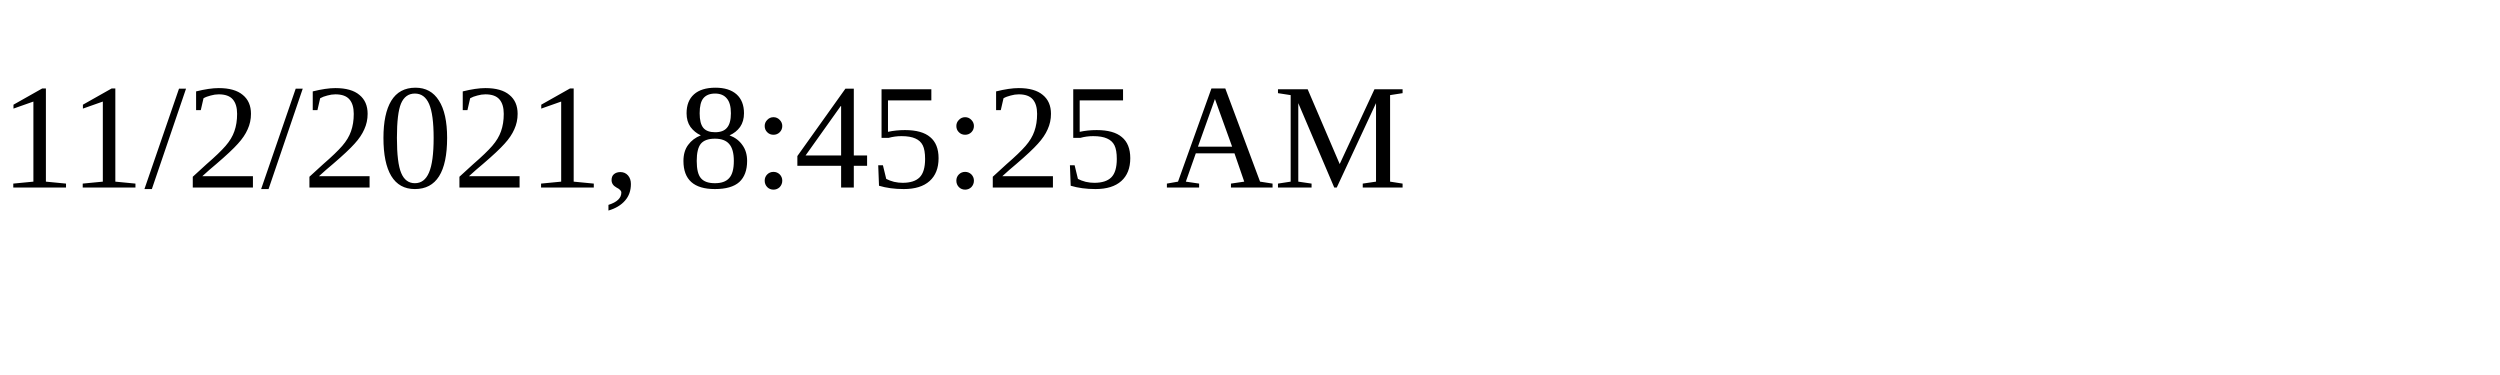
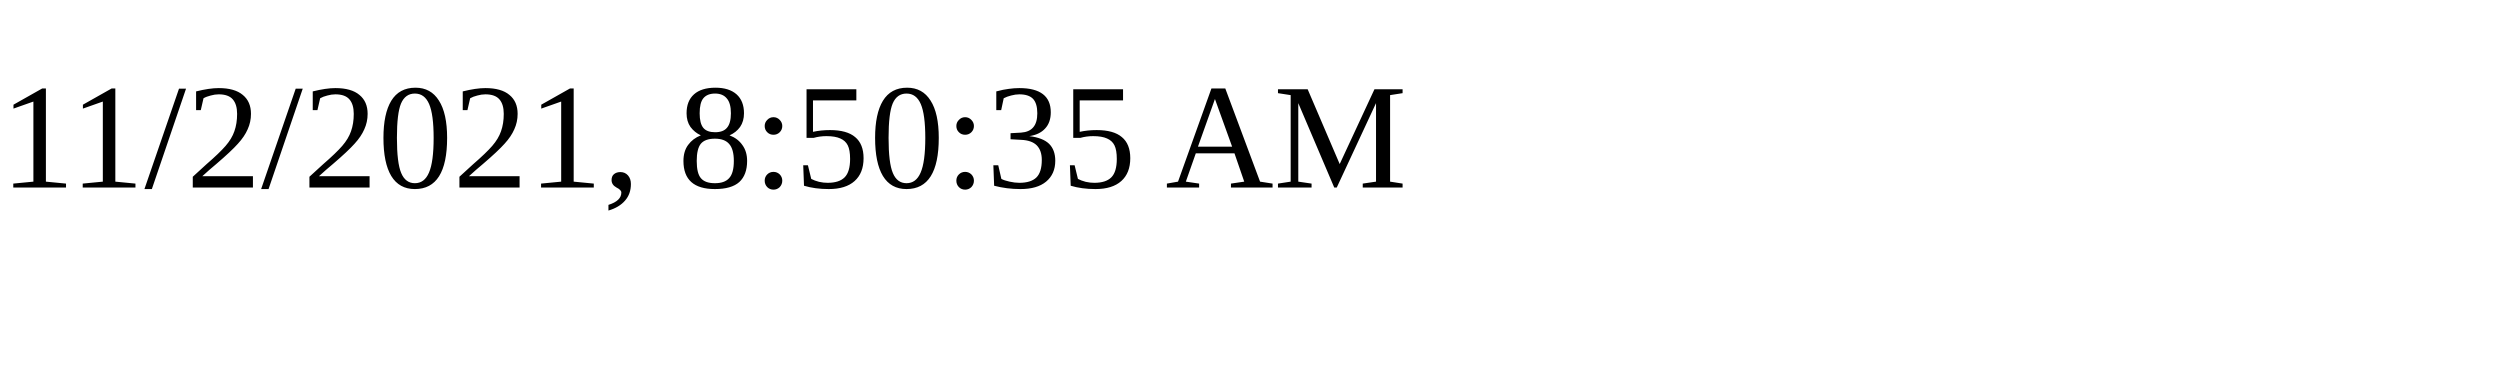
<svg xmlns="http://www.w3.org/2000/svg" height="30" width="200">
-   <text x="0" y="15">11/2/2021, 8:45:25 AM</text>
+   <text x="0" y="15">11/2/2021, 8:50:35 AM</text>
</svg>
